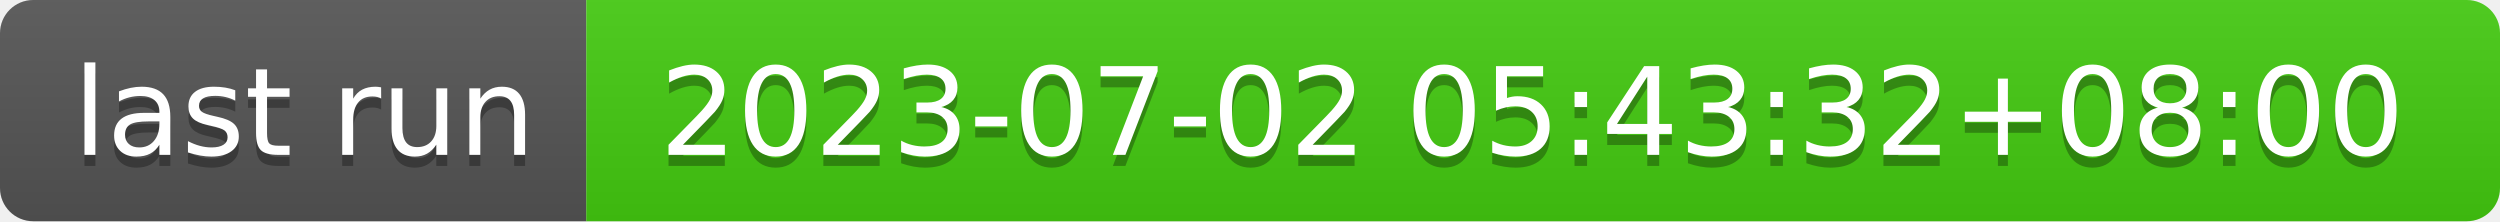
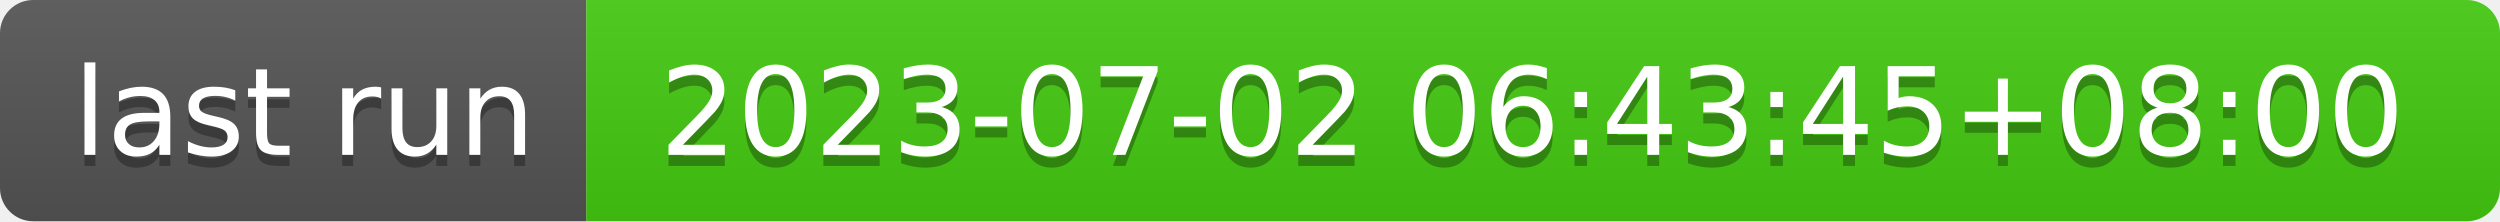
- <svg xmlns="http://www.w3.org/2000/svg" width="226" height="20" role="img" aria-label="last run: 2023-07-02 05:43:32+08:00">
+ <svg xmlns="http://www.w3.org/2000/svg" width="226" height="20" role="img" aria-label="last run: 2023-07-02 06:43:45+08:00">
  <linearGradient id="s" x2="0" y2="100%">
    <stop offset="0" stop-color="#bbb" stop-opacity=".1" />
    <stop offset="1" stop-opacity=".1" />
  </linearGradient>
  <clipPath id="r">
    <rect width="226" height="20" rx="3" fill="#fff" />
  </clipPath>
  <g clip-path="url(#r)">
    <rect width="53" height="20" fill="#555" />
    <rect x="53" width="173" height="20" fill="#4c1" />
    <rect width="226" height="20" fill="url(#s)" />
  </g>
  <g fill="#fff" text-anchor="middle" font-family="Verdana,Geneva,DejaVu Sans,sans-serif" text-rendering="geometricPrecision" font-size="110">
    <text aria-hidden="true" x="275" y="150" fill="#010101" fill-opacity=".3" transform="scale(.1)" textLength="430">last run</text>
    <text x="275" y="140" transform="scale(.1)" fill="#fff" textLength="430">last run</text>
-     <text aria-hidden="true" x="1385" y="150" fill="#010101" fill-opacity=".3" transform="scale(.1)" textLength="1630">2023-07-02 05:43:32+08:00</text>
-     <text x="1385" y="140" transform="scale(.1)" fill="#fff" textLength="1630">2023-07-02 05:43:32+08:00</text>
+     <text aria-hidden="true" x="1385" y="150" fill="#010101" fill-opacity=".3" transform="scale(.1)" textLength="1630">2023-07-02 06:43:45+08:00</text>
+     <text x="1385" y="140" transform="scale(.1)" fill="#fff" textLength="1630">2023-07-02 06:43:45+08:00</text>
  </g>
</svg>
